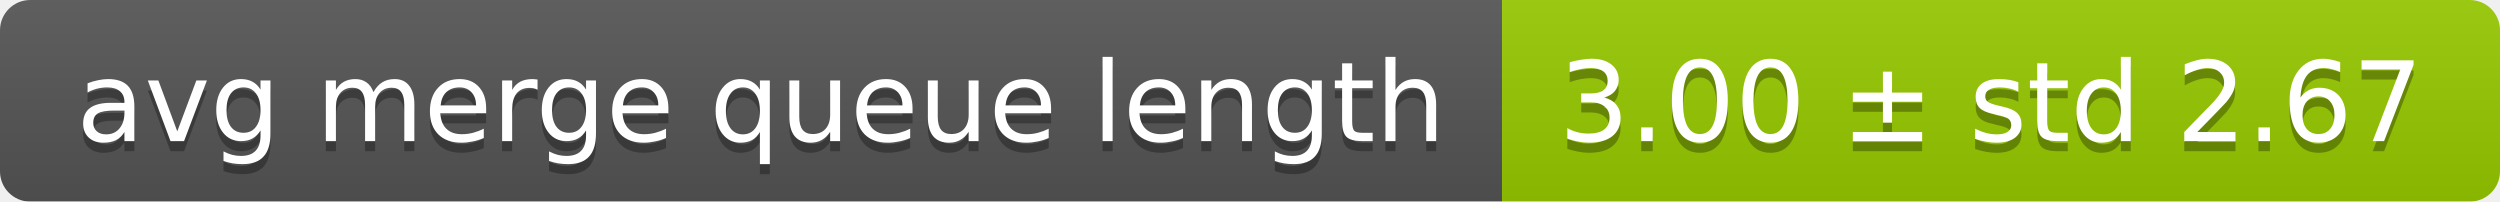
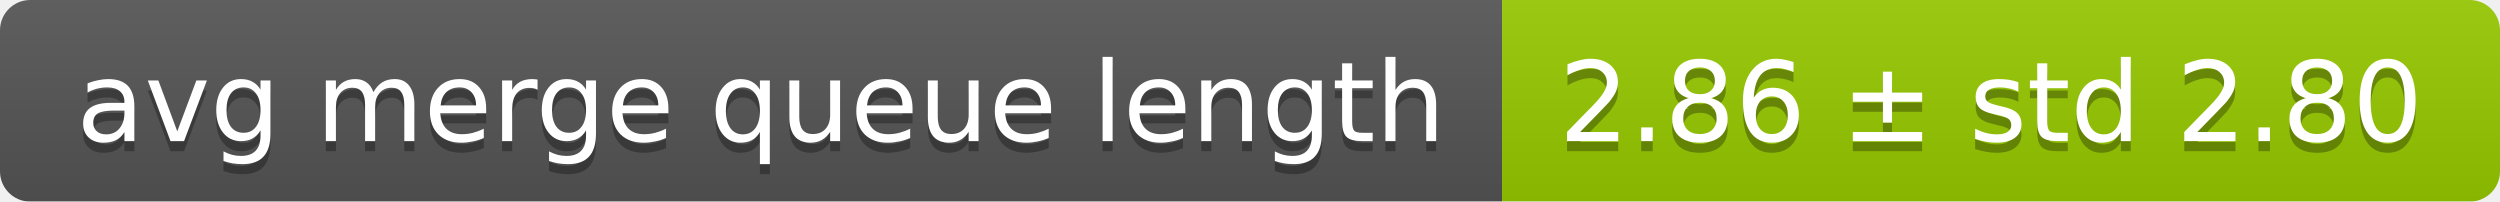
<svg xmlns="http://www.w3.org/2000/svg" width="248" height="20">
  <linearGradient id="smooth" x2="0" y2="100%">
    <stop offset="0" stop-color="#bbb" stop-opacity=".1" />
    <stop offset="1" stop-opacity=".1" />
  </linearGradient>
  <mask id="round">
    <rect width="248" height="20" rx="3" fill="#fff" />
  </mask>
  <g mask="url(#round)">
    <rect width="149" height="20" fill="#555" />
    <rect x="149" width="99" height="20" fill="#97ca00" />
    <rect width="248" height="20" fill="url(#smooth)" />
  </g>
  <g fill="#fff" text-anchor="middle" font-family="DejaVu Sans,Verdana,Geneva,sans-serif" font-size="11">
    <text x="75.5" y="15" fill="#010101" fill-opacity=".3">avg merge queue length</text>
    <text x="75.5" y="14">avg merge queue length</text>
-     <text x="197.5" y="15" fill="#010101" fill-opacity=".3">3.00 ± std 2.67</text>
-     <text x="197.5" y="14">3.00 ± std 2.67</text>
+     <text x="197.5" y="15" fill="#010101" fill-opacity=".3">2.86 ± std 2.80</text>
+     <text x="197.5" y="14">2.86 ± std 2.80</text>
  </g>
</svg>
